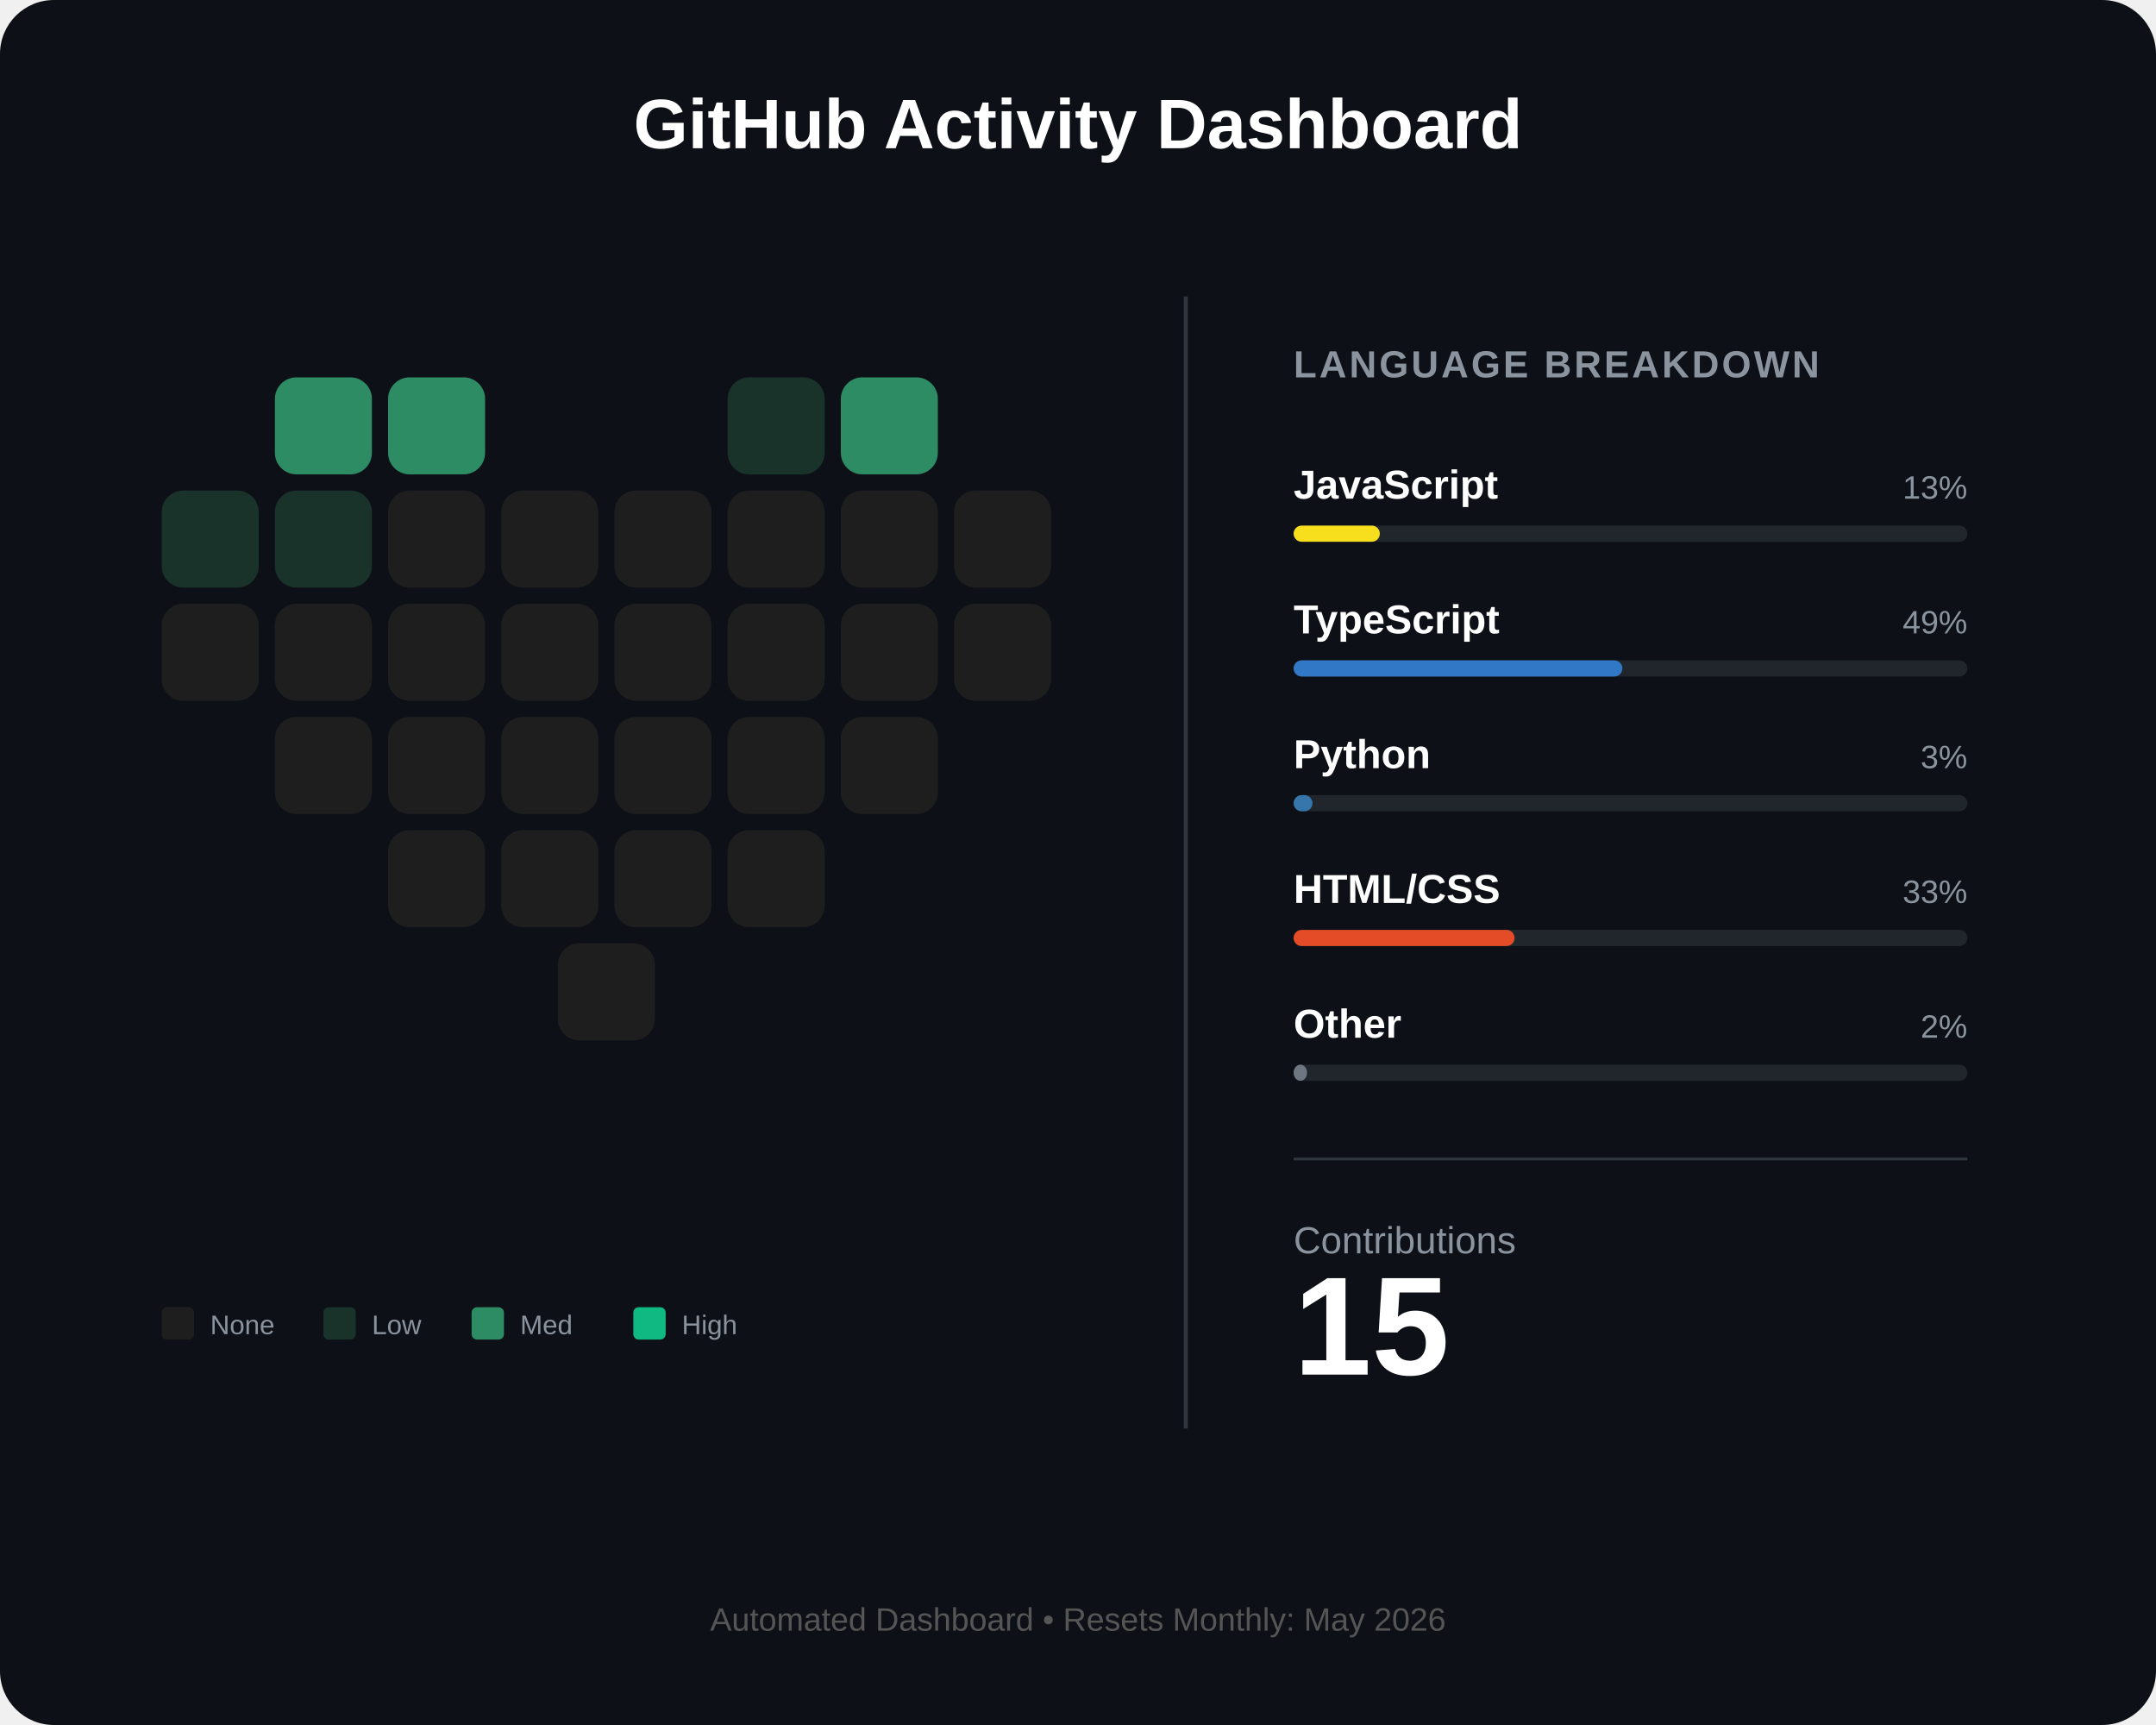
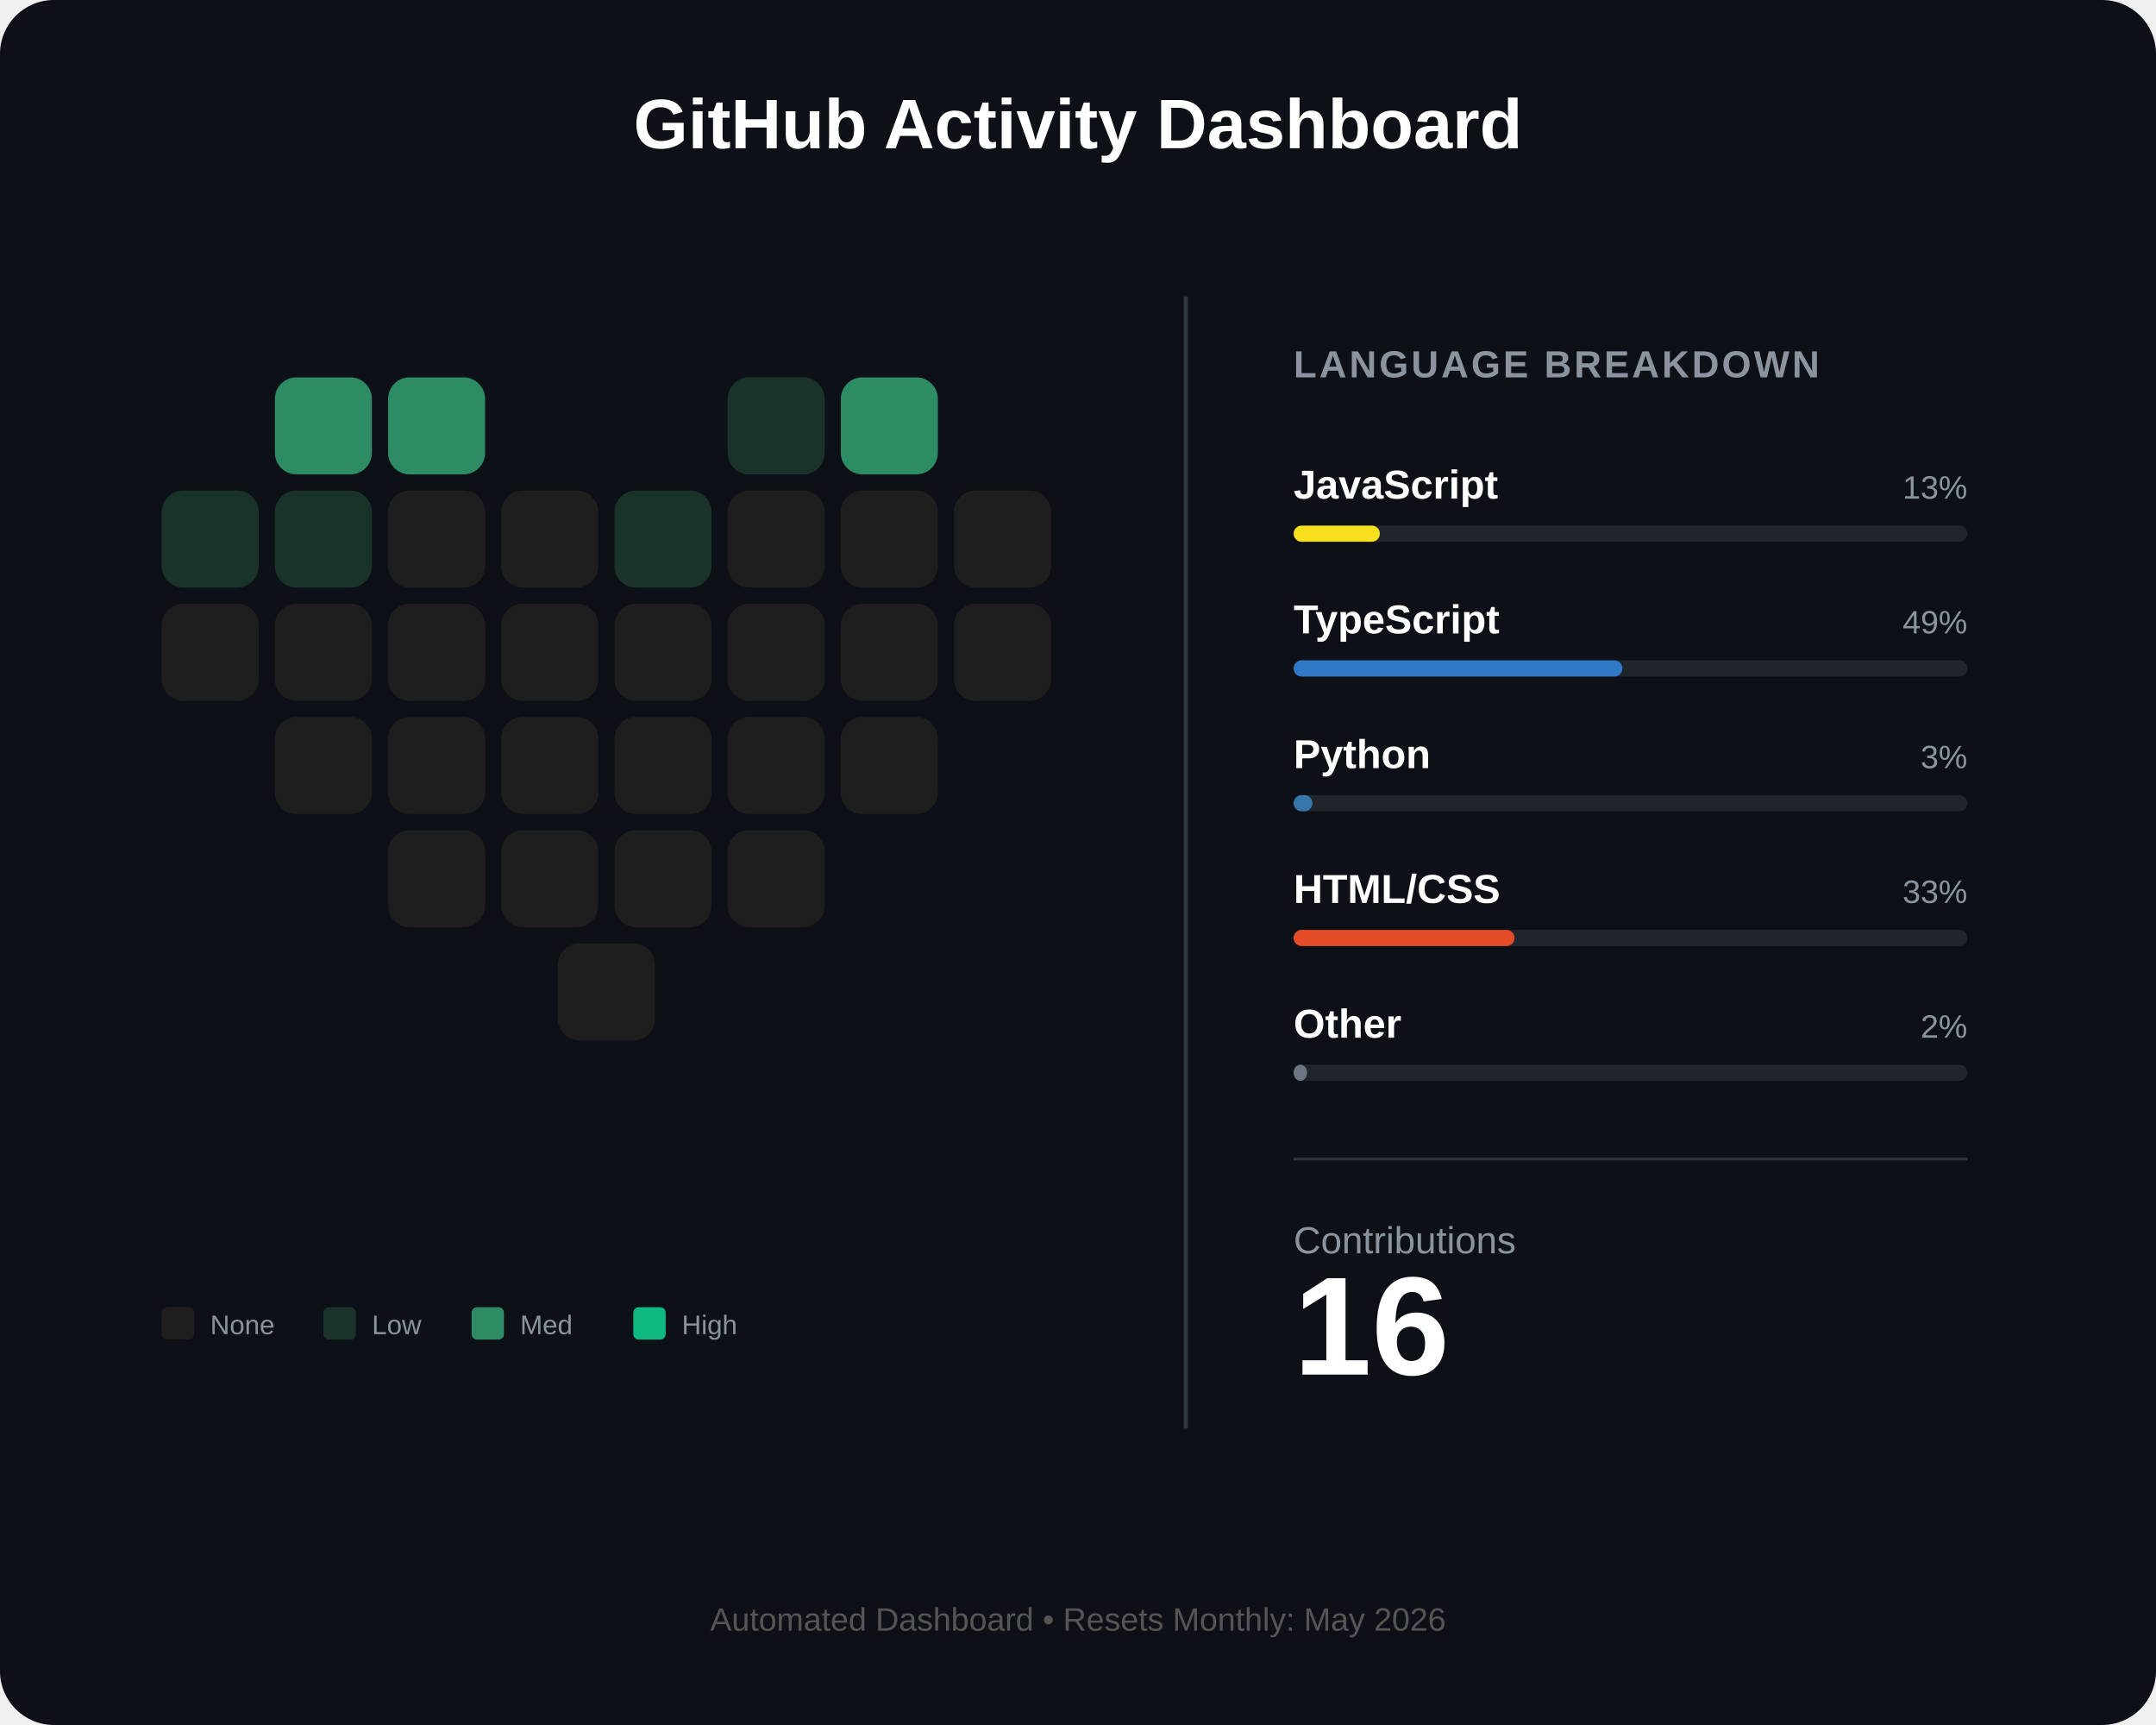
<svg xmlns="http://www.w3.org/2000/svg" width="800" height="640" viewBox="0 0 800 640" fill="none">
  <rect width="800" height="640" rx="20" fill="#0d1117" />
  <text x="400" y="55" fill="white" font-family="Arial" font-size="26" font-weight="bold" text-anchor="middle">GitHub Activity Dashboard</text>
  <g id="heart-grid" transform="translate(60, 140)">
    <rect id="day_1" x="42" y="0" width="36" height="36" rx="8" fill="#2d8c63" />
    <rect id="day_2" x="84" y="0" width="36" height="36" rx="8" fill="#2d8c63" />
    <rect id="day_3" x="210" y="0" width="36" height="36" rx="8" fill="#1a332a" />
    <rect id="day_4" x="252" y="0" width="36" height="36" rx="8" fill="#2d8c63" />
    <rect id="day_5" x="0" y="42" width="36" height="36" rx="8" fill="#1a332a" />
    <rect id="day_6" x="42" y="42" width="36" height="36" rx="8" fill="#1a332a" />
    <rect id="day_7" x="84" y="42" width="36" height="36" rx="8" fill="#1e1e1e" />
    <rect id="day_8" x="126" y="42" width="36" height="36" rx="8" fill="#1e1e1e" />
-     <rect id="day_9" x="168" y="42" width="36" height="36" rx="8" fill="#1e1e1e" />
+     <rect id="day_9" x="168" y="42" width="36" height="36" rx="8" fill="#1a332a" />
    <rect id="day_10" x="210" y="42" width="36" height="36" rx="8" fill="#1e1e1e" />
    <rect id="day_11" x="252" y="42" width="36" height="36" rx="8" fill="#1e1e1e" />
    <rect id="day_12" x="294" y="42" width="36" height="36" rx="8" fill="#1e1e1e" />
    <rect id="day_13" x="0" y="84" width="36" height="36" rx="8" fill="#1e1e1e" />
    <rect id="day_14" x="42" y="84" width="36" height="36" rx="8" fill="#1e1e1e" />
    <rect id="day_15" x="84" y="84" width="36" height="36" rx="8" fill="#1e1e1e" />
    <rect id="day_16" x="126" y="84" width="36" height="36" rx="8" fill="#1e1e1e" />
    <rect id="day_17" x="168" y="84" width="36" height="36" rx="8" fill="#1e1e1e" />
    <rect id="day_18" x="210" y="84" width="36" height="36" rx="8" fill="#1e1e1e" />
    <rect id="day_19" x="252" y="84" width="36" height="36" rx="8" fill="#1e1e1e" />
    <rect id="day_20" x="294" y="84" width="36" height="36" rx="8" fill="#1e1e1e" />
    <rect id="day_21" x="42" y="126" width="36" height="36" rx="8" fill="#1e1e1e" />
    <rect id="day_22" x="84" y="126" width="36" height="36" rx="8" fill="#1e1e1e" />
    <rect id="day_23" x="126" y="126" width="36" height="36" rx="8" fill="#1e1e1e" />
    <rect id="day_24" x="168" y="126" width="36" height="36" rx="8" fill="#1e1e1e" />
    <rect id="day_25" x="210" y="126" width="36" height="36" rx="8" fill="#1e1e1e" />
    <rect id="day_26" x="252" y="126" width="36" height="36" rx="8" fill="#1e1e1e" />
    <rect id="day_27" x="84" y="168" width="36" height="36" rx="8" fill="#1e1e1e" />
    <rect id="day_28" x="126" y="168" width="36" height="36" rx="8" fill="#1e1e1e" />
    <rect id="day_29" x="168" y="168" width="36" height="36" rx="8" fill="#1e1e1e" />
    <rect id="day_30" x="210" y="168" width="36" height="36" rx="8" fill="#1e1e1e" />
    <rect id="day_31" x="147" y="210" width="36" height="36" rx="8" fill="#1e1e1e" />
  </g>
  <g transform="translate(60, 485)">
    <rect x="0" y="0" width="12" height="12" rx="2" fill="#1e1e1e" />
    <text x="18" y="10" fill="#8b949e" font-family="Arial" font-size="10">None</text>
    <rect x="60" y="0" width="12" height="12" rx="2" fill="#1a332a" />
    <text x="78" y="10" fill="#8b949e" font-family="Arial" font-size="10">Low</text>
    <rect x="115" y="0" width="12" height="12" rx="2" fill="#2d8c63" />
    <text x="133" y="10" fill="#8b949e" font-family="Arial" font-size="10">Med</text>
    <rect x="175" y="0" width="12" height="12" rx="2" fill="#10b981" />
    <text x="193" y="10" fill="#8b949e" font-family="Arial" font-size="10">High</text>
  </g>
  <line x1="440" y1="110" x2="440" y2="530" stroke="#30363d" stroke-width="1.5" />
  <g transform="translate(480, 140)">
    <text x="0" y="0" fill="#8b949e" font-family="Arial" font-size="14" font-weight="bold" letter-spacing="1">LANGUAGE BREAKDOWN</text>
    <g transform="translate(0, 45)">
      <text id="lang_1_name" x="0" y="0" fill="white" font-family="Arial" font-size="15" font-weight="bold">JavaScript</text>
      <text id="lang_1_percent" x="250" y="0" fill="#8b949e" font-family="Arial" font-size="12" text-anchor="end">13%</text>
      <rect x="0" y="10" width="250" height="6" rx="3" fill="#21262d" />
      <rect id="lang_1_bar" x="0" y="10" width="32" height="6" rx="3" fill="#f7df1e" />
    </g>
    <g transform="translate(0, 95)">
      <text id="lang_2_name" x="0" y="0" fill="white" font-family="Arial" font-size="15" font-weight="bold">TypeScript</text>
      <text id="lang_2_percent" x="250" y="0" fill="#8b949e" font-family="Arial" font-size="12" text-anchor="end">49%</text>
      <rect x="0" y="10" width="250" height="6" rx="3" fill="#21262d" />
      <rect id="lang_2_bar" x="0" y="10" width="122" height="6" rx="3" fill="#3178c6" />
    </g>
    <g transform="translate(0, 145)">
      <text id="lang_3_name" x="0" y="0" fill="white" font-family="Arial" font-size="15" font-weight="bold">Python</text>
      <text id="lang_3_percent" x="250" y="0" fill="#8b949e" font-family="Arial" font-size="12" text-anchor="end">3%</text>
      <rect x="0" y="10" width="250" height="6" rx="3" fill="#21262d" />
      <rect id="lang_3_bar" x="0" y="10" width="7" height="6" rx="3" fill="#3776ab" />
    </g>
    <g transform="translate(0, 195)">
      <text id="lang_4_name" x="0" y="0" fill="white" font-family="Arial" font-size="15" font-weight="bold">HTML/CSS</text>
      <text id="lang_4_percent" x="250" y="0" fill="#8b949e" font-family="Arial" font-size="12" text-anchor="end">33%</text>
      <rect x="0" y="10" width="250" height="6" rx="3" fill="#21262d" />
      <rect id="lang_4_bar" x="0" y="10" width="82" height="6" rx="3" fill="#e34c26" />
    </g>
    <g transform="translate(0, 245)">
      <text id="lang_5_name" x="0" y="0" fill="white" font-family="Arial" font-size="15" font-weight="bold">Other</text>
      <text id="lang_5_percent" x="250" y="0" fill="#8b949e" font-family="Arial" font-size="12" text-anchor="end">2%</text>
      <rect x="0" y="10" width="250" height="6" rx="3" fill="#21262d" />
      <rect id="lang_5_bar" x="0" y="10" width="5" height="6" rx="3" fill="#6e7681" />
    </g>
    <line x1="0" y1="290" x2="250" y2="290" stroke="#30363d" stroke-width="1" />
    <g transform="translate(0, 325)">
      <text x="0" y="0" fill="#8b949e" font-family="Arial" font-size="14">Contributions</text>
-       <text id="total_count" x="0" y="45" fill="white" font-family="Arial" font-size="52" font-weight="bold">15</text>
+       <text id="total_count" x="0" y="45" fill="white" font-family="Arial" font-size="52" font-weight="bold">16</text>
    </g>
  </g>
  <text id="footer_text" x="400" y="605" fill="#555" font-family="Arial" font-size="12" text-anchor="middle">Automated Dashboard • Resets Monthly: May 2026</text>
</svg>
